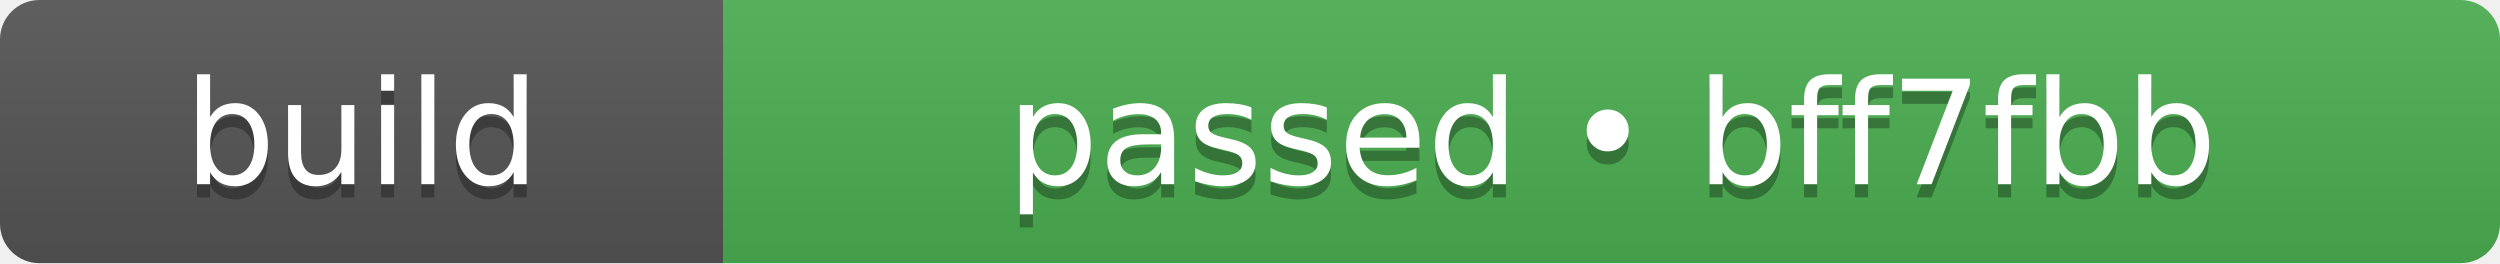
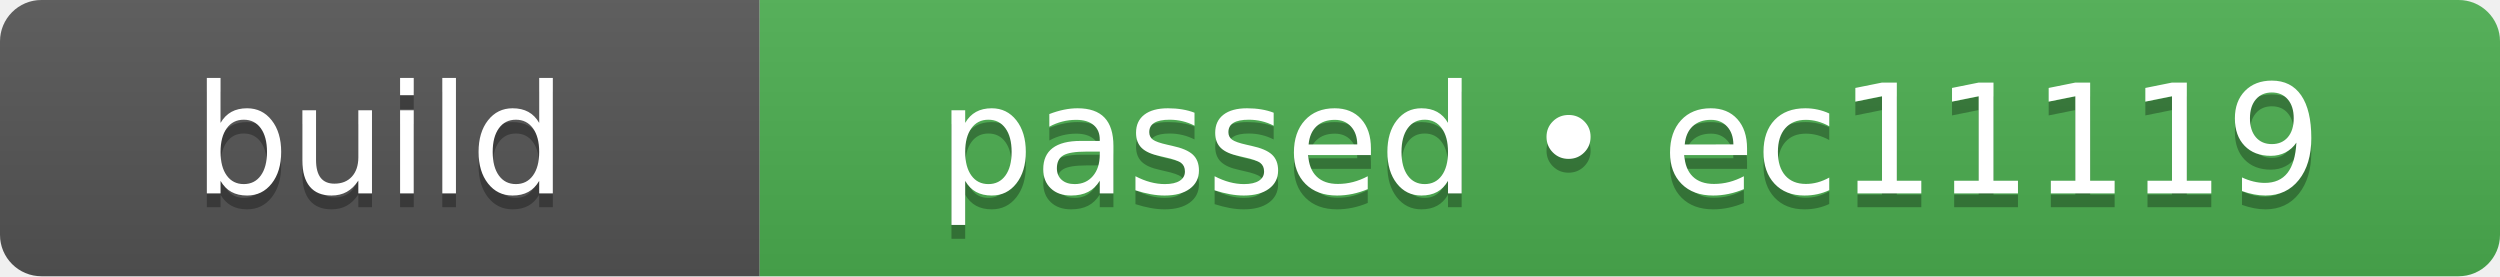
- <svg xmlns="http://www.w3.org/2000/svg" width="190" height="20" role="img" aria-label="build: passed • bff7fbb">
+ <svg xmlns="http://www.w3.org/2000/svg" width="181" height="20" role="img" aria-label="build: passed • ec11119">
  <linearGradient id="s" x2="0" y2="100%">
    <stop offset="0" stop-color="#bbb" stop-opacity=".1" />
    <stop offset="1" stop-opacity=".1" />
  </linearGradient>
  <clipPath id="r">
-     <rect width="190" height="20" rx="3" fill="#fff" />
+     <rect width="181" height="20" rx="3" fill="#fff" />
  </clipPath>
  <g clip-path="url(#r)">
    <rect width="55" height="20" fill="#555555" />
-     <rect x="55" width="135" height="20" fill="#4caf50" />
-     <rect width="190" height="20" fill="url(#s)" />
+     <rect x="55" width="126" height="20" fill="#4caf50" />
+     <rect width="181" height="20" fill="url(#s)" />
  </g>
  <g fill="#fff" text-anchor="middle" font-family="Verdana,Geneva,DejaVu Sans,sans-serif" text-rendering="geometricPrecision" font-size="110">
    <text aria-hidden="true" x="275" y="150" fill="#010101" fill-opacity=".3" transform="scale(.1)" textLength="310">build</text>
    <text x="275" y="140" transform="scale(.1)" fill="#fff" textLength="310">build</text>
-     <text aria-hidden="true" x="1225" y="150" fill="#010101" fill-opacity=".3" transform="scale(.1)" textLength="1110">passed • bff7fbb</text>
-     <text x="1225" y="140" transform="scale(.1)" fill="#fff" textLength="1110">passed • bff7fbb</text>
+     <text aria-hidden="true" x="1180" y="150" fill="#010101" fill-opacity=".3" transform="scale(.1)" textLength="1020">passed • ec11119</text>
+     <text x="1180" y="140" transform="scale(.1)" fill="#fff" textLength="1020">passed • ec11119</text>
  </g>
</svg>
